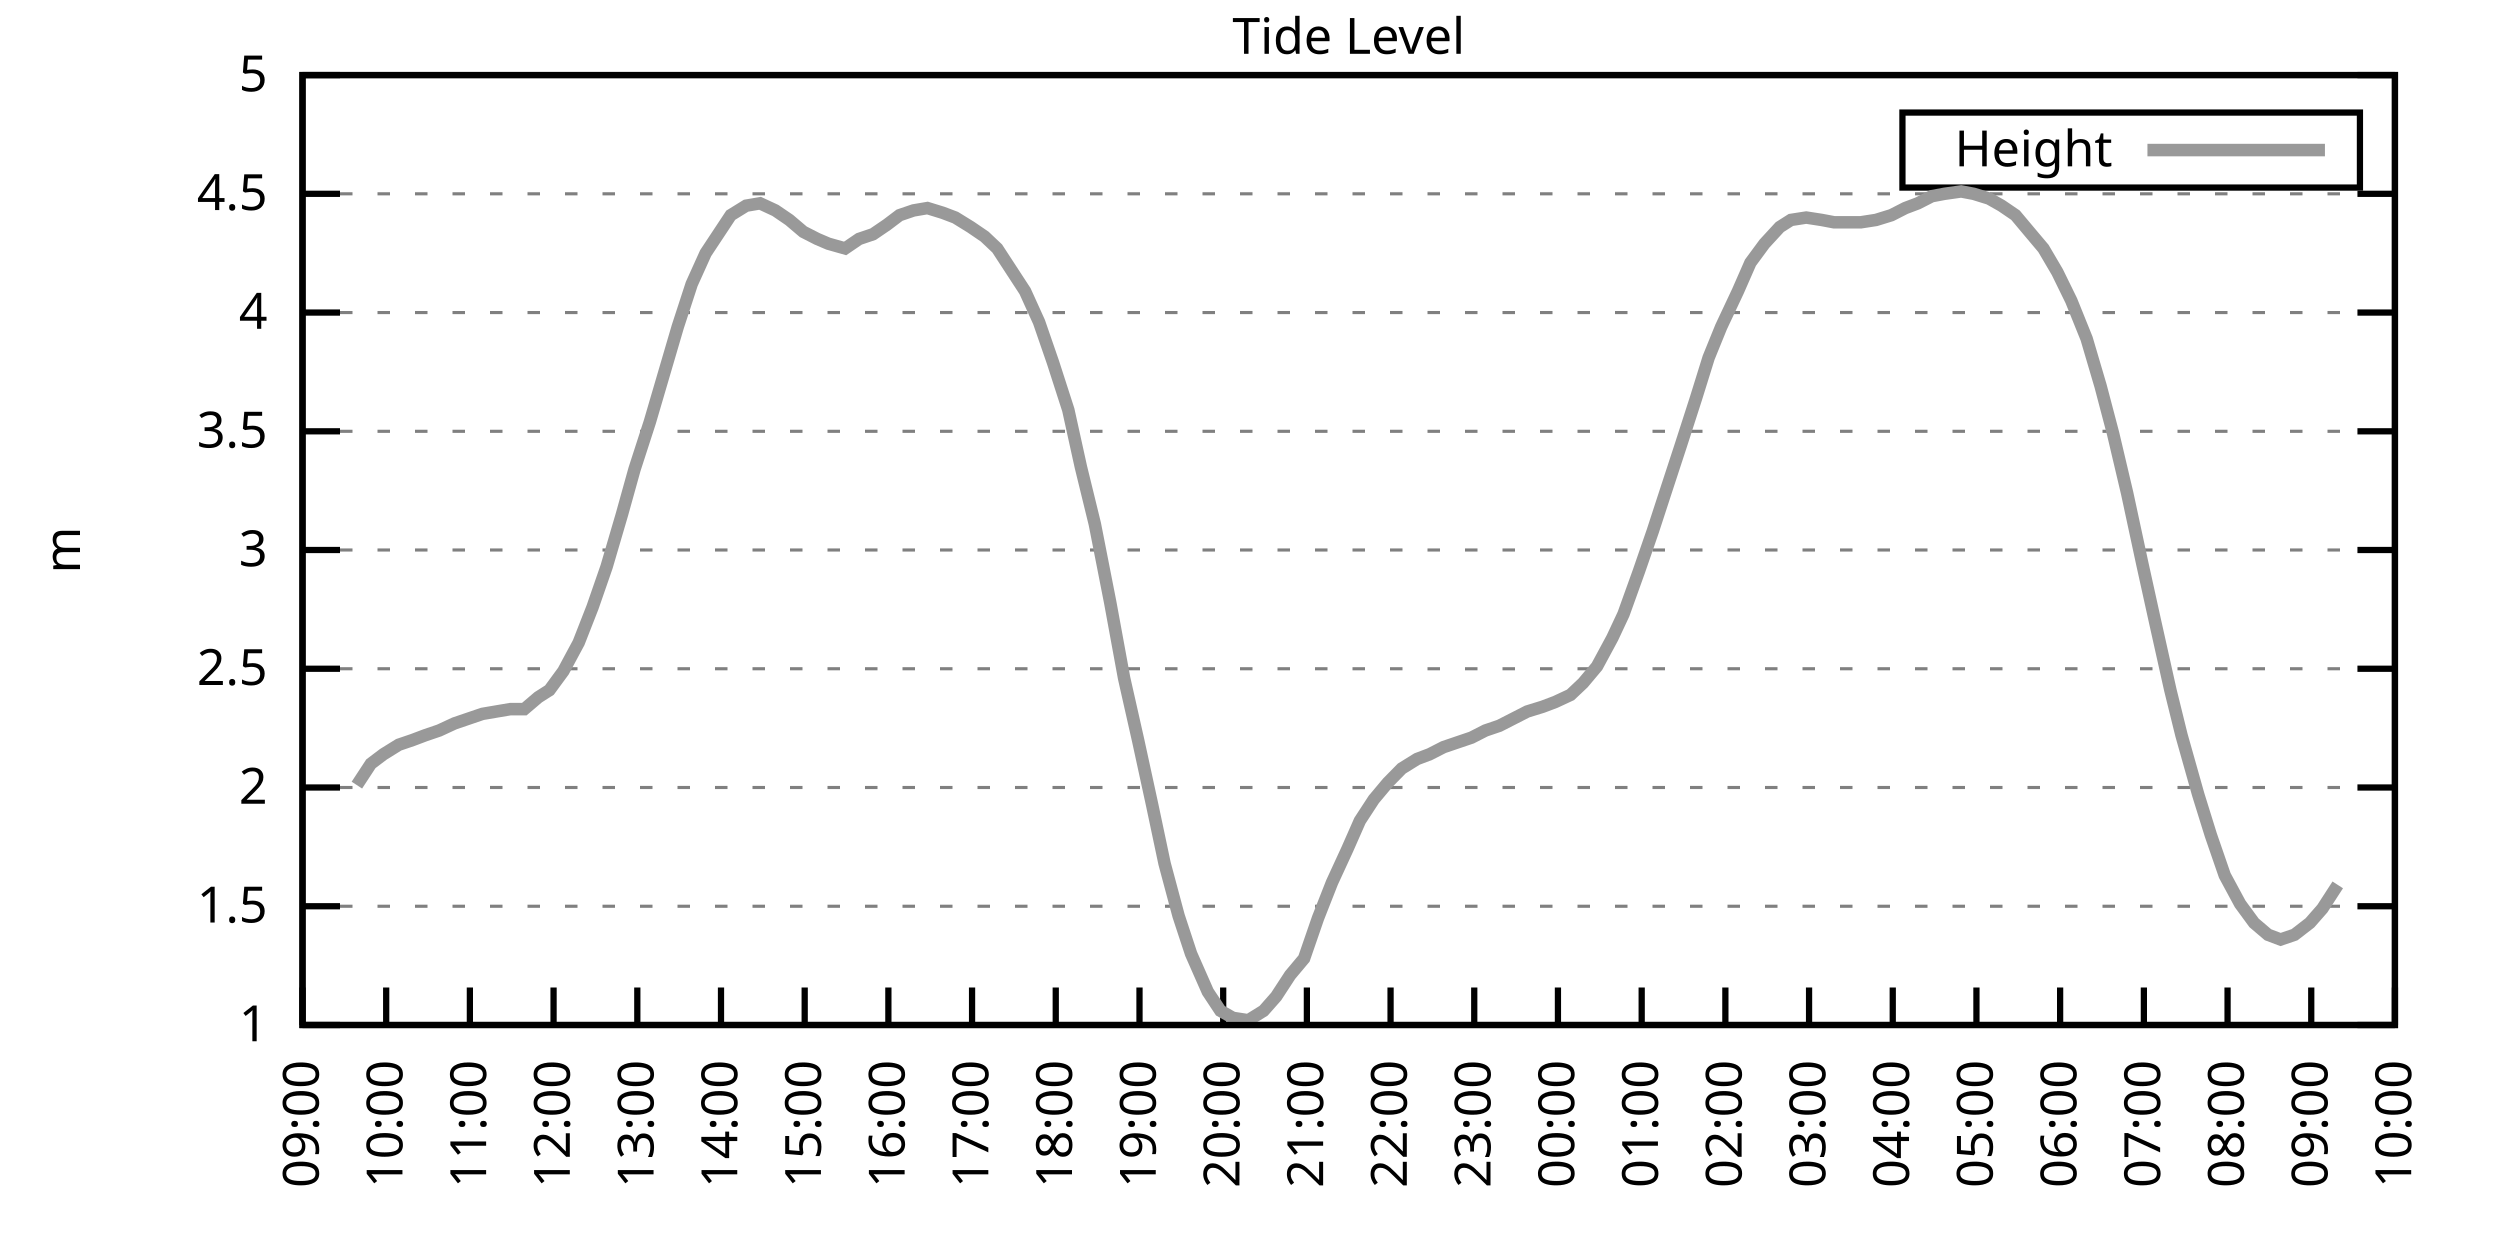
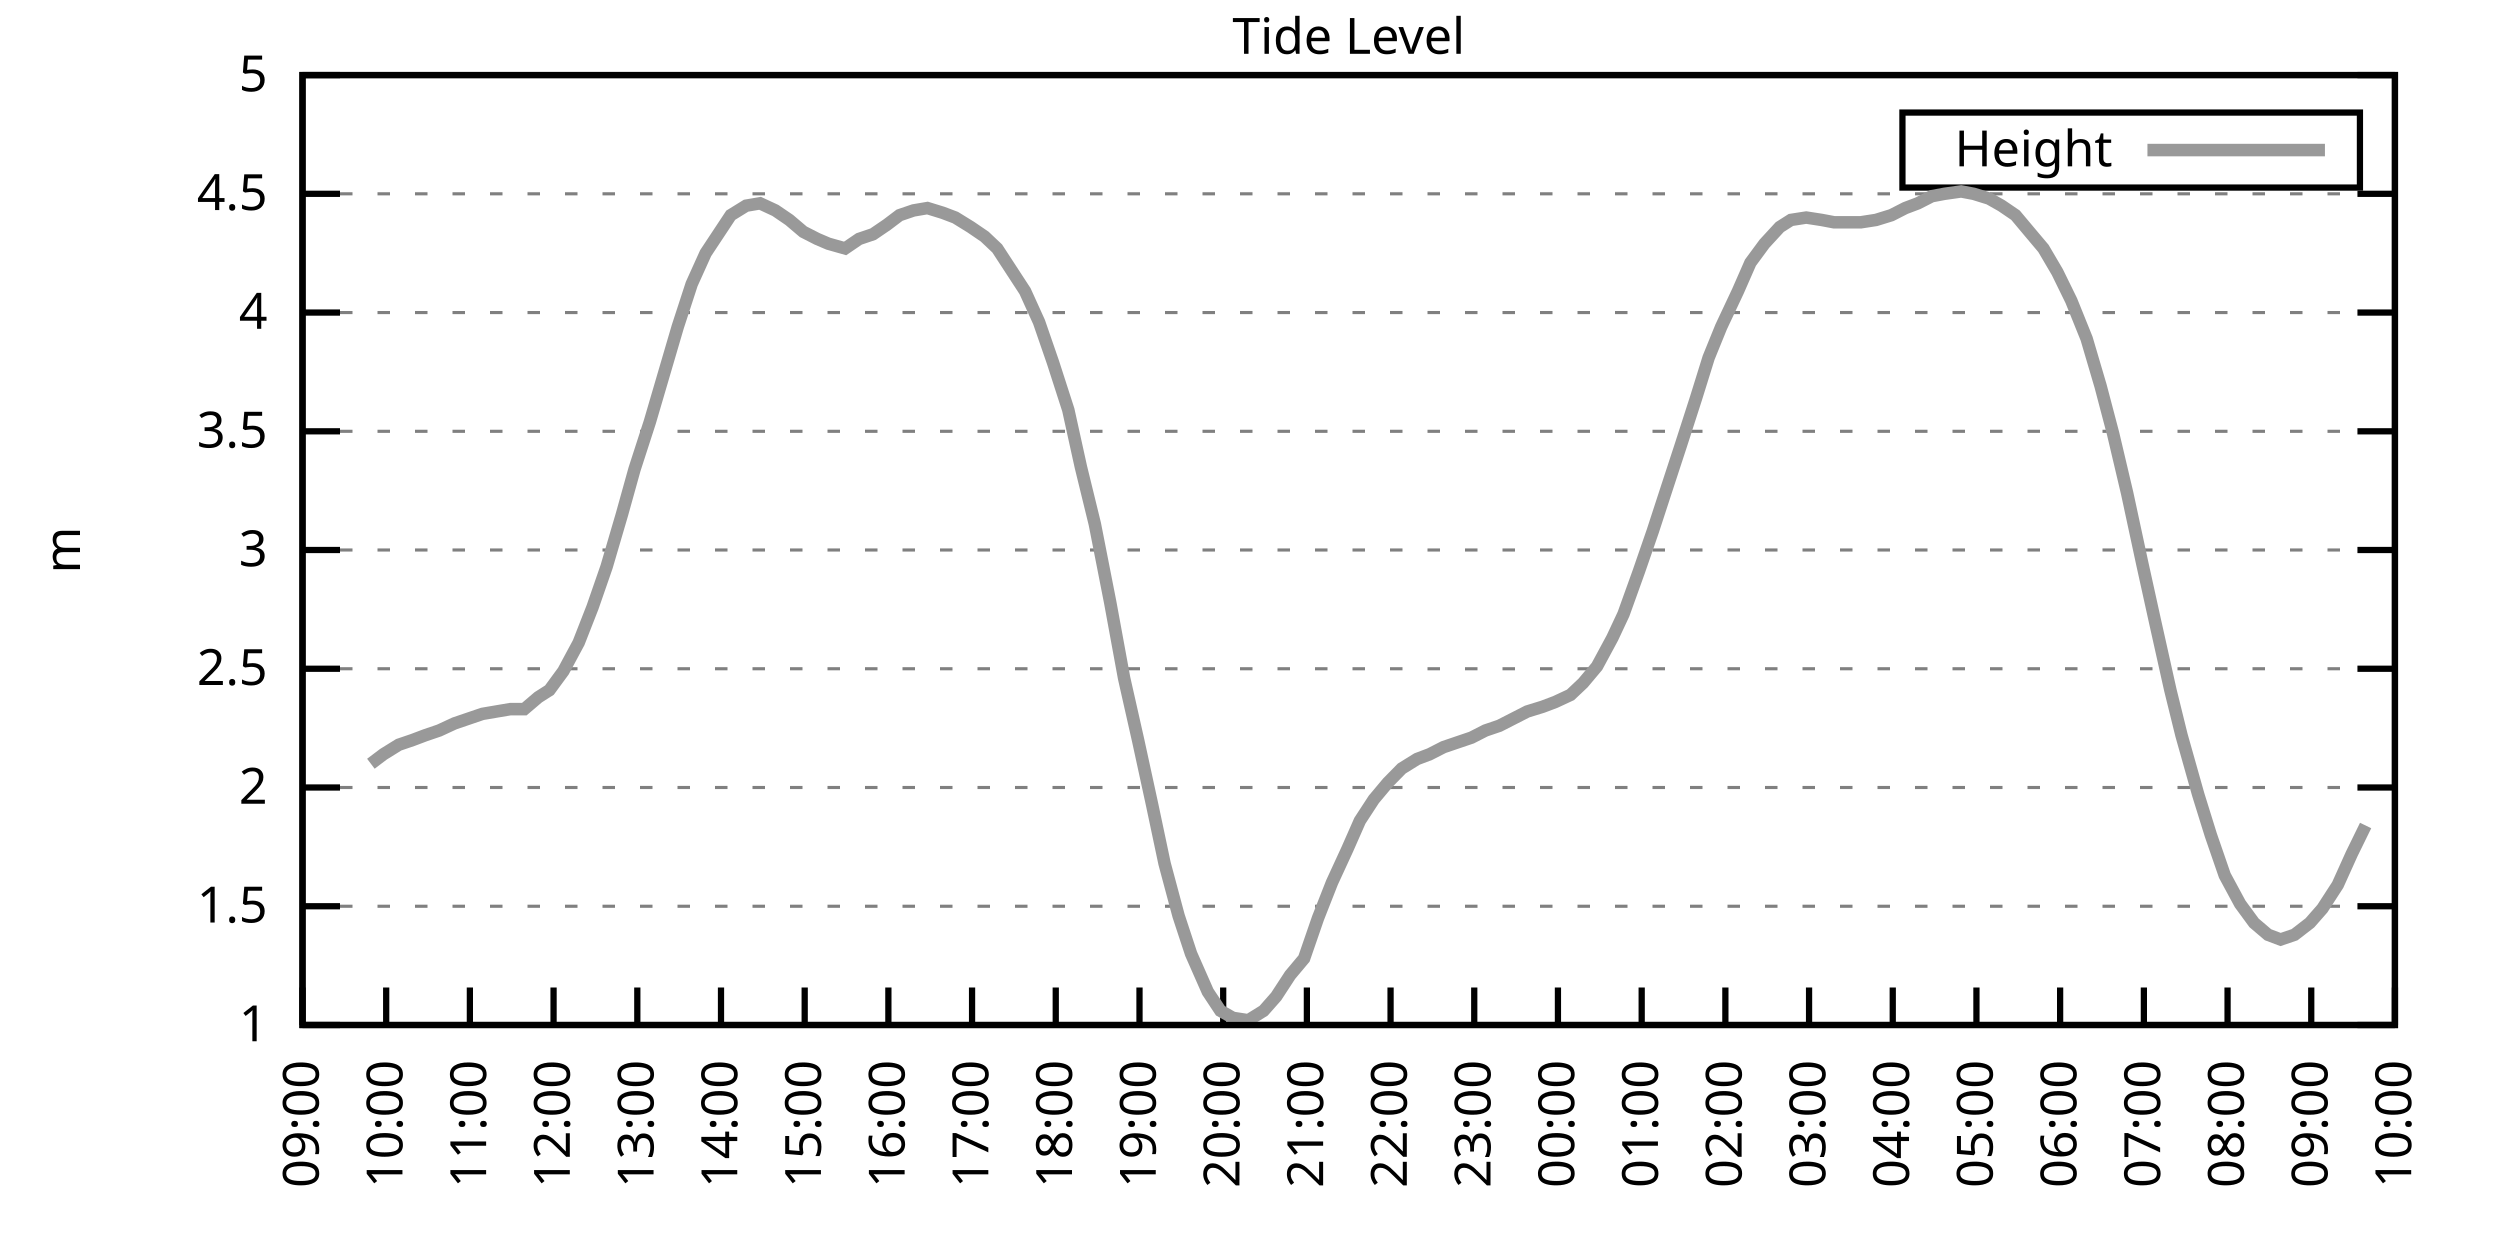
<svg xmlns="http://www.w3.org/2000/svg" xmlns:xlink="http://www.w3.org/1999/xlink" width="400" height="200" viewBox="0 0 400 200">
  <g id="gnuplot_canvas">
    <rect x="0" y="0" width="400" height="200" fill="none" />
    <defs>
      <circle id="gpDot" r="0.5" stroke-width="0.5" stroke="currentColor" />
      <path id="gpPt0" stroke-width="0.333" stroke="currentColor" d="M-1,0 h2 M0,-1 v2" />
      <path id="gpPt1" stroke-width="0.333" stroke="currentColor" d="M-1,-1 L1,1 M1,-1 L-1,1" />
      <path id="gpPt2" stroke-width="0.333" stroke="currentColor" d="M-1,0 L1,0 M0,-1 L0,1 M-1,-1 L1,1 M-1,1 L1,-1" />
      <rect id="gpPt3" stroke-width="0.333" stroke="currentColor" x="-1" y="-1" width="2" height="2" />
      <rect id="gpPt4" stroke-width="0.333" stroke="currentColor" fill="currentColor" x="-1" y="-1" width="2" height="2" />
      <circle id="gpPt5" stroke-width="0.333" stroke="currentColor" cx="0" cy="0" r="1" />
      <use xlink:href="#gpPt5" id="gpPt6" fill="currentColor" stroke="none" />
      <path id="gpPt7" stroke-width="0.333" stroke="currentColor" d="M0,-1.33 L-1.33,0.67 L1.33,0.67 z" />
      <use xlink:href="#gpPt7" id="gpPt8" fill="currentColor" stroke="none" />
      <use xlink:href="#gpPt7" id="gpPt9" stroke="currentColor" transform="rotate(180)" />
      <use xlink:href="#gpPt9" id="gpPt10" fill="currentColor" stroke="none" />
      <use xlink:href="#gpPt3" id="gpPt11" stroke="currentColor" transform="rotate(45)" />
      <use xlink:href="#gpPt11" id="gpPt12" fill="currentColor" stroke="none" />
      <path id="gpPt13" stroke-width="0.333" stroke="currentColor" d="M0,1.330 L1.265,0.411 L0.782,-1.067 L-0.782,-1.076 L-1.265,0.411 z" />
      <use xlink:href="#gpPt13" id="gpPt14" fill="currentColor" stroke="none" />
      <filter id="textbox" filterUnits="objectBoundingBox" x="0" y="0" height="1" width="1">
        <feFlood flood-color="white" flood-opacity="1" result="bgnd" />
        <feComposite in="SourceGraphic" in2="bgnd" operator="atop" />
      </filter>
      <filter id="greybox" filterUnits="objectBoundingBox" x="0" y="0" height="1" width="1">
        <feFlood flood-color="lightgrey" flood-opacity="1" result="grey" />
        <feComposite in="SourceGraphic" in2="grey" operator="atop" />
      </filter>
    </defs>
    <g fill="none" color="white" stroke="currentColor" stroke-width="1.00" stroke-linecap="butt" stroke-linejoin="miter">
</g>
    <g fill="none" color="black" stroke="currentColor" stroke-width="1.00" stroke-linecap="butt" stroke-linejoin="miter">
      <g stroke="none" shape-rendering="crispEdges">
        <polygon fill="rgb(255, 255, 255)" points="48.40,164.00 383.18,164.00 383.18,12.02 48.40,12.02 " />
      </g>
    </g>
    <g fill="none" color="black" stroke="currentColor" stroke-width="1.00" stroke-linecap="butt" stroke-linejoin="miter">
</g>
    <g fill="none" color="black" stroke="black" stroke-width="0.50" stroke-linecap="butt" stroke-linejoin="miter">
</g>
    <g fill="none" color="gray" stroke="currentColor" stroke-width="0.50" stroke-linecap="butt" stroke-linejoin="miter">
      <path stroke="gray" stroke-dasharray="2,4" class="gridline" d="M48.40,164.00 L383.19,164.00  " />
    </g>
    <g fill="none" color="gray" stroke="gray" stroke-width="1.00" stroke-linecap="butt" stroke-linejoin="miter">
</g>
    <g fill="none" color="black" stroke="currentColor" stroke-width="1.00" stroke-linecap="butt" stroke-linejoin="miter">
      <path stroke="black" d="M48.40,164.00 L54.40,164.00 M383.19,164.00 L377.19,164.00  " />
      <g transform="translate(42.80,166.60)" stroke="none" fill="black" font-family="Sans" font-size="8.00" text-anchor="end">
        <text>
          <tspan font-family="Sans"> 1</tspan>
        </text>
      </g>
    </g>
    <g fill="none" color="black" stroke="currentColor" stroke-width="1.00" stroke-linecap="butt" stroke-linejoin="miter">
</g>
    <g fill="none" color="black" stroke="black" stroke-width="0.50" stroke-linecap="butt" stroke-linejoin="miter">
</g>
    <g fill="none" color="gray" stroke="currentColor" stroke-width="0.50" stroke-linecap="butt" stroke-linejoin="miter">
      <path stroke="gray" stroke-dasharray="2,4" class="gridline" d="M48.40,145.00 L383.19,145.00  " />
    </g>
    <g fill="none" color="gray" stroke="gray" stroke-width="1.00" stroke-linecap="butt" stroke-linejoin="miter">
</g>
    <g fill="none" color="black" stroke="currentColor" stroke-width="1.00" stroke-linecap="butt" stroke-linejoin="miter">
      <path stroke="black" d="M48.40,145.00 L54.40,145.00 M383.19,145.00 L377.19,145.00  " />
      <g transform="translate(42.80,147.60)" stroke="none" fill="black" font-family="Sans" font-size="8.00" text-anchor="end">
        <text>
          <tspan font-family="Sans"> 1.5</tspan>
        </text>
      </g>
    </g>
    <g fill="none" color="black" stroke="currentColor" stroke-width="1.00" stroke-linecap="butt" stroke-linejoin="miter">
</g>
    <g fill="none" color="black" stroke="black" stroke-width="0.50" stroke-linecap="butt" stroke-linejoin="miter">
</g>
    <g fill="none" color="gray" stroke="currentColor" stroke-width="0.50" stroke-linecap="butt" stroke-linejoin="miter">
      <path stroke="gray" stroke-dasharray="2,4" class="gridline" d="M48.40,126.00 L383.19,126.00  " />
    </g>
    <g fill="none" color="gray" stroke="gray" stroke-width="1.00" stroke-linecap="butt" stroke-linejoin="miter">
</g>
    <g fill="none" color="black" stroke="currentColor" stroke-width="1.00" stroke-linecap="butt" stroke-linejoin="miter">
      <path stroke="black" d="M48.40,126.00 L54.40,126.00 M383.19,126.00 L377.19,126.00  " />
      <g transform="translate(42.80,128.60)" stroke="none" fill="black" font-family="Sans" font-size="8.00" text-anchor="end">
        <text>
          <tspan font-family="Sans"> 2</tspan>
        </text>
      </g>
    </g>
    <g fill="none" color="black" stroke="currentColor" stroke-width="1.00" stroke-linecap="butt" stroke-linejoin="miter">
</g>
    <g fill="none" color="black" stroke="black" stroke-width="0.50" stroke-linecap="butt" stroke-linejoin="miter">
</g>
    <g fill="none" color="gray" stroke="currentColor" stroke-width="0.50" stroke-linecap="butt" stroke-linejoin="miter">
      <path stroke="gray" stroke-dasharray="2,4" class="gridline" d="M48.40,107.00 L383.19,107.00  " />
    </g>
    <g fill="none" color="gray" stroke="gray" stroke-width="1.00" stroke-linecap="butt" stroke-linejoin="miter">
</g>
    <g fill="none" color="black" stroke="currentColor" stroke-width="1.00" stroke-linecap="butt" stroke-linejoin="miter">
      <path stroke="black" d="M48.40,107.00 L54.40,107.00 M383.19,107.00 L377.19,107.00  " />
      <g transform="translate(42.80,109.60)" stroke="none" fill="black" font-family="Sans" font-size="8.00" text-anchor="end">
        <text>
          <tspan font-family="Sans"> 2.5</tspan>
        </text>
      </g>
    </g>
    <g fill="none" color="black" stroke="currentColor" stroke-width="1.00" stroke-linecap="butt" stroke-linejoin="miter">
</g>
    <g fill="none" color="black" stroke="black" stroke-width="0.50" stroke-linecap="butt" stroke-linejoin="miter">
</g>
    <g fill="none" color="gray" stroke="currentColor" stroke-width="0.50" stroke-linecap="butt" stroke-linejoin="miter">
      <path stroke="gray" stroke-dasharray="2,4" class="gridline" d="M48.40,88.00 L383.19,88.00  " />
    </g>
    <g fill="none" color="gray" stroke="gray" stroke-width="1.00" stroke-linecap="butt" stroke-linejoin="miter">
</g>
    <g fill="none" color="black" stroke="currentColor" stroke-width="1.00" stroke-linecap="butt" stroke-linejoin="miter">
      <path stroke="black" d="M48.40,88.00 L54.40,88.00 M383.19,88.00 L377.19,88.00  " />
      <g transform="translate(42.80,90.60)" stroke="none" fill="black" font-family="Sans" font-size="8.00" text-anchor="end">
        <text>
          <tspan font-family="Sans"> 3</tspan>
        </text>
      </g>
    </g>
    <g fill="none" color="black" stroke="currentColor" stroke-width="1.00" stroke-linecap="butt" stroke-linejoin="miter">
</g>
    <g fill="none" color="black" stroke="black" stroke-width="0.50" stroke-linecap="butt" stroke-linejoin="miter">
</g>
    <g fill="none" color="gray" stroke="currentColor" stroke-width="0.50" stroke-linecap="butt" stroke-linejoin="miter">
      <path stroke="gray" stroke-dasharray="2,4" class="gridline" d="M48.40,69.01 L383.19,69.01  " />
    </g>
    <g fill="none" color="gray" stroke="gray" stroke-width="1.00" stroke-linecap="butt" stroke-linejoin="miter">
</g>
    <g fill="none" color="black" stroke="currentColor" stroke-width="1.00" stroke-linecap="butt" stroke-linejoin="miter">
      <path stroke="black" d="M48.40,69.01 L54.40,69.01 M383.19,69.01 L377.19,69.01  " />
      <g transform="translate(42.80,71.61)" stroke="none" fill="black" font-family="Sans" font-size="8.00" text-anchor="end">
        <text>
          <tspan font-family="Sans"> 3.5</tspan>
        </text>
      </g>
    </g>
    <g fill="none" color="black" stroke="currentColor" stroke-width="1.00" stroke-linecap="butt" stroke-linejoin="miter">
</g>
    <g fill="none" color="black" stroke="black" stroke-width="0.50" stroke-linecap="butt" stroke-linejoin="miter">
</g>
    <g fill="none" color="gray" stroke="currentColor" stroke-width="0.50" stroke-linecap="butt" stroke-linejoin="miter">
      <path stroke="gray" stroke-dasharray="2,4" class="gridline" d="M48.40,50.01 L383.19,50.01  " />
    </g>
    <g fill="none" color="gray" stroke="gray" stroke-width="1.00" stroke-linecap="butt" stroke-linejoin="miter">
</g>
    <g fill="none" color="black" stroke="currentColor" stroke-width="1.00" stroke-linecap="butt" stroke-linejoin="miter">
      <path stroke="black" d="M48.40,50.01 L54.40,50.01 M383.19,50.01 L377.19,50.01  " />
      <g transform="translate(42.80,52.61)" stroke="none" fill="black" font-family="Sans" font-size="8.00" text-anchor="end">
        <text>
          <tspan font-family="Sans"> 4</tspan>
        </text>
      </g>
    </g>
    <g fill="none" color="black" stroke="currentColor" stroke-width="1.00" stroke-linecap="butt" stroke-linejoin="miter">
</g>
    <g fill="none" color="black" stroke="black" stroke-width="0.50" stroke-linecap="butt" stroke-linejoin="miter">
</g>
    <g fill="none" color="gray" stroke="currentColor" stroke-width="0.50" stroke-linecap="butt" stroke-linejoin="miter">
      <path stroke="gray" stroke-dasharray="2,4" class="gridline" d="M48.40,31.01 L383.19,31.01  " />
    </g>
    <g fill="none" color="gray" stroke="gray" stroke-width="1.00" stroke-linecap="butt" stroke-linejoin="miter">
</g>
    <g fill="none" color="black" stroke="currentColor" stroke-width="1.00" stroke-linecap="butt" stroke-linejoin="miter">
      <path stroke="black" d="M48.40,31.01 L54.40,31.01 M383.19,31.01 L377.19,31.01  " />
      <g transform="translate(42.80,33.61)" stroke="none" fill="black" font-family="Sans" font-size="8.00" text-anchor="end">
        <text>
          <tspan font-family="Sans"> 4.5</tspan>
        </text>
      </g>
    </g>
    <g fill="none" color="black" stroke="currentColor" stroke-width="1.00" stroke-linecap="butt" stroke-linejoin="miter">
</g>
    <g fill="none" color="black" stroke="black" stroke-width="0.50" stroke-linecap="butt" stroke-linejoin="miter">
</g>
    <g fill="none" color="gray" stroke="currentColor" stroke-width="0.50" stroke-linecap="butt" stroke-linejoin="miter">
      <path stroke="gray" stroke-dasharray="2,4" class="gridline" d="M48.40,12.01 L383.19,12.01  " />
    </g>
    <g fill="none" color="gray" stroke="gray" stroke-width="1.00" stroke-linecap="butt" stroke-linejoin="miter">
</g>
    <g fill="none" color="black" stroke="currentColor" stroke-width="1.00" stroke-linecap="butt" stroke-linejoin="miter">
      <path stroke="black" d="M48.40,12.01 L54.40,12.01 M383.19,12.01 L377.19,12.01  " />
      <g transform="translate(42.80,14.61)" stroke="none" fill="black" font-family="Sans" font-size="8.00" text-anchor="end">
        <text>
          <tspan font-family="Sans"> 5</tspan>
        </text>
      </g>
    </g>
    <g fill="none" color="black" stroke="currentColor" stroke-width="1.00" stroke-linecap="butt" stroke-linejoin="miter">
      <path stroke="black" d="M48.40,164.00 L48.40,158.00  " />
      <g transform="translate(51.00,169.60) rotate(270.00)" stroke="none" fill="black" font-family="Sans" font-size="8.00" text-anchor="end">
        <text>
          <tspan font-family="Sans">09:00</tspan>
        </text>
      </g>
    </g>
    <g fill="none" color="black" stroke="currentColor" stroke-width="1.00" stroke-linecap="butt" stroke-linejoin="miter">
      <path stroke="black" d="M61.79,164.00 L61.79,158.00  " />
      <g transform="translate(64.39,169.60) rotate(270.00)" stroke="none" fill="black" font-family="Sans" font-size="8.00" text-anchor="end">
        <text>
          <tspan font-family="Sans">10:00</tspan>
        </text>
      </g>
    </g>
    <g fill="none" color="black" stroke="currentColor" stroke-width="1.00" stroke-linecap="butt" stroke-linejoin="miter">
      <path stroke="black" d="M75.18,164.00 L75.18,158.00  " />
      <g transform="translate(77.78,169.60) rotate(270.00)" stroke="none" fill="black" font-family="Sans" font-size="8.00" text-anchor="end">
        <text>
          <tspan font-family="Sans">11:00</tspan>
        </text>
      </g>
    </g>
    <g fill="none" color="black" stroke="currentColor" stroke-width="1.00" stroke-linecap="butt" stroke-linejoin="miter">
      <path stroke="black" d="M88.57,164.00 L88.57,158.00  " />
      <g transform="translate(91.17,169.60) rotate(270.00)" stroke="none" fill="black" font-family="Sans" font-size="8.00" text-anchor="end">
        <text>
          <tspan font-family="Sans">12:00</tspan>
        </text>
      </g>
    </g>
    <g fill="none" color="black" stroke="currentColor" stroke-width="1.00" stroke-linecap="butt" stroke-linejoin="miter">
      <path stroke="black" d="M101.97,164.00 L101.97,158.00  " />
      <g transform="translate(104.57,169.60) rotate(270.00)" stroke="none" fill="black" font-family="Sans" font-size="8.00" text-anchor="end">
        <text>
          <tspan font-family="Sans">13:00</tspan>
        </text>
      </g>
    </g>
    <g fill="none" color="black" stroke="currentColor" stroke-width="1.00" stroke-linecap="butt" stroke-linejoin="miter">
      <path stroke="black" d="M115.36,164.00 L115.36,158.00  " />
      <g transform="translate(117.96,169.60) rotate(270.00)" stroke="none" fill="black" font-family="Sans" font-size="8.00" text-anchor="end">
        <text>
          <tspan font-family="Sans">14:00</tspan>
        </text>
      </g>
    </g>
    <g fill="none" color="black" stroke="currentColor" stroke-width="1.00" stroke-linecap="butt" stroke-linejoin="miter">
      <path stroke="black" d="M128.75,164.00 L128.75,158.00  " />
      <g transform="translate(131.35,169.60) rotate(270.00)" stroke="none" fill="black" font-family="Sans" font-size="8.00" text-anchor="end">
        <text>
          <tspan font-family="Sans">15:00</tspan>
        </text>
      </g>
    </g>
    <g fill="none" color="black" stroke="currentColor" stroke-width="1.00" stroke-linecap="butt" stroke-linejoin="miter">
      <path stroke="black" d="M142.14,164.00 L142.14,158.00  " />
      <g transform="translate(144.74,169.60) rotate(270.00)" stroke="none" fill="black" font-family="Sans" font-size="8.00" text-anchor="end">
        <text>
          <tspan font-family="Sans">16:00</tspan>
        </text>
      </g>
    </g>
    <g fill="none" color="black" stroke="currentColor" stroke-width="1.00" stroke-linecap="butt" stroke-linejoin="miter">
      <path stroke="black" d="M155.53,164.00 L155.53,158.00  " />
      <g transform="translate(158.13,169.60) rotate(270.00)" stroke="none" fill="black" font-family="Sans" font-size="8.00" text-anchor="end">
        <text>
          <tspan font-family="Sans">17:00</tspan>
        </text>
      </g>
    </g>
    <g fill="none" color="black" stroke="currentColor" stroke-width="1.00" stroke-linecap="butt" stroke-linejoin="miter">
      <path stroke="black" d="M168.92,164.00 L168.92,158.00  " />
      <g transform="translate(171.52,169.60) rotate(270.00)" stroke="none" fill="black" font-family="Sans" font-size="8.00" text-anchor="end">
        <text>
          <tspan font-family="Sans">18:00</tspan>
        </text>
      </g>
    </g>
    <g fill="none" color="black" stroke="currentColor" stroke-width="1.00" stroke-linecap="butt" stroke-linejoin="miter">
      <path stroke="black" d="M182.32,164.00 L182.32,158.00  " />
      <g transform="translate(184.92,169.60) rotate(270.00)" stroke="none" fill="black" font-family="Sans" font-size="8.00" text-anchor="end">
        <text>
          <tspan font-family="Sans">19:00</tspan>
        </text>
      </g>
    </g>
    <g fill="none" color="black" stroke="currentColor" stroke-width="1.00" stroke-linecap="butt" stroke-linejoin="miter">
      <path stroke="black" d="M195.71,164.00 L195.71,158.00  " />
      <g transform="translate(198.31,169.60) rotate(270.00)" stroke="none" fill="black" font-family="Sans" font-size="8.00" text-anchor="end">
        <text>
          <tspan font-family="Sans">20:00</tspan>
        </text>
      </g>
    </g>
    <g fill="none" color="black" stroke="currentColor" stroke-width="1.00" stroke-linecap="butt" stroke-linejoin="miter">
      <path stroke="black" d="M209.10,164.00 L209.10,158.00  " />
      <g transform="translate(211.70,169.60) rotate(270.00)" stroke="none" fill="black" font-family="Sans" font-size="8.00" text-anchor="end">
        <text>
          <tspan font-family="Sans">21:00</tspan>
        </text>
      </g>
    </g>
    <g fill="none" color="black" stroke="currentColor" stroke-width="1.00" stroke-linecap="butt" stroke-linejoin="miter">
      <path stroke="black" d="M222.49,164.00 L222.49,158.00  " />
      <g transform="translate(225.09,169.60) rotate(270.00)" stroke="none" fill="black" font-family="Sans" font-size="8.00" text-anchor="end">
        <text>
          <tspan font-family="Sans">22:00</tspan>
        </text>
      </g>
    </g>
    <g fill="none" color="black" stroke="currentColor" stroke-width="1.00" stroke-linecap="butt" stroke-linejoin="miter">
      <path stroke="black" d="M235.88,164.00 L235.88,158.00  " />
      <g transform="translate(238.48,169.60) rotate(270.00)" stroke="none" fill="black" font-family="Sans" font-size="8.00" text-anchor="end">
        <text>
          <tspan font-family="Sans">23:00</tspan>
        </text>
      </g>
    </g>
    <g fill="none" color="black" stroke="currentColor" stroke-width="1.00" stroke-linecap="butt" stroke-linejoin="miter">
      <path stroke="black" d="M249.27,164.00 L249.27,158.00  " />
      <g transform="translate(251.87,169.60) rotate(270.00)" stroke="none" fill="black" font-family="Sans" font-size="8.00" text-anchor="end">
        <text>
          <tspan font-family="Sans">00:00</tspan>
        </text>
      </g>
    </g>
    <g fill="none" color="black" stroke="currentColor" stroke-width="1.00" stroke-linecap="butt" stroke-linejoin="miter">
      <path stroke="black" d="M262.67,164.00 L262.67,158.00  " />
      <g transform="translate(265.27,169.60) rotate(270.00)" stroke="none" fill="black" font-family="Sans" font-size="8.00" text-anchor="end">
        <text>
          <tspan font-family="Sans">01:00</tspan>
        </text>
      </g>
    </g>
    <g fill="none" color="black" stroke="currentColor" stroke-width="1.00" stroke-linecap="butt" stroke-linejoin="miter">
      <path stroke="black" d="M276.06,164.00 L276.06,158.00  " />
      <g transform="translate(278.66,169.60) rotate(270.00)" stroke="none" fill="black" font-family="Sans" font-size="8.00" text-anchor="end">
        <text>
          <tspan font-family="Sans">02:00</tspan>
        </text>
      </g>
    </g>
    <g fill="none" color="black" stroke="currentColor" stroke-width="1.00" stroke-linecap="butt" stroke-linejoin="miter">
      <path stroke="black" d="M289.45,164.00 L289.45,158.00  " />
      <g transform="translate(292.05,169.60) rotate(270.00)" stroke="none" fill="black" font-family="Sans" font-size="8.00" text-anchor="end">
        <text>
          <tspan font-family="Sans">03:00</tspan>
        </text>
      </g>
    </g>
    <g fill="none" color="black" stroke="currentColor" stroke-width="1.00" stroke-linecap="butt" stroke-linejoin="miter">
      <path stroke="black" d="M302.84,164.00 L302.84,158.00  " />
      <g transform="translate(305.44,169.60) rotate(270.00)" stroke="none" fill="black" font-family="Sans" font-size="8.00" text-anchor="end">
        <text>
          <tspan font-family="Sans">04:00</tspan>
        </text>
      </g>
    </g>
    <g fill="none" color="black" stroke="currentColor" stroke-width="1.00" stroke-linecap="butt" stroke-linejoin="miter">
      <path stroke="black" d="M316.23,164.00 L316.23,158.00  " />
      <g transform="translate(318.83,169.60) rotate(270.00)" stroke="none" fill="black" font-family="Sans" font-size="8.00" text-anchor="end">
        <text>
          <tspan font-family="Sans">05:00</tspan>
        </text>
      </g>
    </g>
    <g fill="none" color="black" stroke="currentColor" stroke-width="1.00" stroke-linecap="butt" stroke-linejoin="miter">
      <path stroke="black" d="M329.62,164.00 L329.62,158.00  " />
      <g transform="translate(332.22,169.60) rotate(270.00)" stroke="none" fill="black" font-family="Sans" font-size="8.00" text-anchor="end">
        <text>
          <tspan font-family="Sans">06:00</tspan>
        </text>
      </g>
    </g>
    <g fill="none" color="black" stroke="currentColor" stroke-width="1.00" stroke-linecap="butt" stroke-linejoin="miter">
      <path stroke="black" d="M343.02,164.00 L343.02,158.00  " />
      <g transform="translate(345.62,169.60) rotate(270.00)" stroke="none" fill="black" font-family="Sans" font-size="8.00" text-anchor="end">
        <text>
          <tspan font-family="Sans">07:00</tspan>
        </text>
      </g>
    </g>
    <g fill="none" color="black" stroke="currentColor" stroke-width="1.00" stroke-linecap="butt" stroke-linejoin="miter">
      <path stroke="black" d="M356.41,164.00 L356.41,158.00  " />
      <g transform="translate(359.01,169.60) rotate(270.00)" stroke="none" fill="black" font-family="Sans" font-size="8.00" text-anchor="end">
        <text>
          <tspan font-family="Sans">08:00</tspan>
        </text>
      </g>
    </g>
    <g fill="none" color="black" stroke="currentColor" stroke-width="1.00" stroke-linecap="butt" stroke-linejoin="miter">
      <path stroke="black" d="M369.80,164.00 L369.80,158.00  " />
      <g transform="translate(372.40,169.60) rotate(270.00)" stroke="none" fill="black" font-family="Sans" font-size="8.00" text-anchor="end">
        <text>
          <tspan font-family="Sans">09:00</tspan>
        </text>
      </g>
    </g>
    <g fill="none" color="black" stroke="currentColor" stroke-width="1.00" stroke-linecap="butt" stroke-linejoin="miter">
      <path stroke="black" d="M383.19,164.00 L383.19,158.00  " />
      <g transform="translate(385.79,169.60) rotate(270.00)" stroke="none" fill="black" font-family="Sans" font-size="8.00" text-anchor="end">
        <text>
          <tspan font-family="Sans">10:00</tspan>
        </text>
      </g>
    </g>
    <g fill="none" color="black" stroke="currentColor" stroke-width="1.00" stroke-linecap="butt" stroke-linejoin="miter">
</g>
    <g fill="none" color="black" stroke="currentColor" stroke-width="1.00" stroke-linecap="butt" stroke-linejoin="miter">
      <path stroke="black" d="M48.40,12.01 L48.40,164.00 L383.19,164.00 L383.19,12.01 L48.40,12.01 Z  " />
    </g>
    <g fill="none" color="black" stroke="currentColor" stroke-width="1.00" stroke-linecap="butt" stroke-linejoin="miter">
</g>
    <g fill="none" color="black" stroke="currentColor" stroke-width="1.00" stroke-linecap="butt" stroke-linejoin="miter">
      <path stroke="black" d="M304.39,30.01 L304.39,18.01 L377.59,18.01 L377.59,30.01 L304.39,30.01 Z  " />
    </g>
    <g id="Tide_level_plot_1">
      <g fill="none" color="white" stroke="black" stroke-width="2.00" stroke-linecap="butt" stroke-linejoin="miter">
</g>
      <g fill="none" color="black" stroke="currentColor" stroke-width="2.00" stroke-linecap="butt" stroke-linejoin="miter">
        <g transform="translate(337.99,26.61)" stroke="none" fill="black" font-family="Sans" font-size="8.00" text-anchor="end">
          <text>
            <tspan font-family="Sans">Height</tspan>
          </text>
        </g>
      </g>
      <g fill="none" color="black" stroke="currentColor" stroke-width="2.00" stroke-linecap="butt" stroke-linejoin="miter">
-         <path stroke="rgb(153, 153, 153)" d="M343.59,24.01 L371.99,24.01 M57.10,125.62 L59.34,122.20 L61.35,120.68 L63.80,119.16 L66.03,118.40 L68.04,117.64   L70.27,116.88 L72.73,115.74 L74.96,114.98 L77.19,114.22 L79.42,113.84 L81.66,113.46 L83.89,113.46 L86.12,111.56   L87.91,110.42 L90.14,107.38 L92.59,102.82 L94.82,97.12 L97.06,90.66 L99.51,82.31 L101.52,75.09 L103.98,67.49   L106.21,59.89 L108.44,52.29 L110.67,45.45 L112.90,40.51 L114.91,37.47 L116.92,34.43 L119.38,32.91 L121.61,32.53   L124.06,33.67 L126.29,35.19 L128.53,37.09 L130.76,38.23 L132.54,38.99 L135.22,39.75 L137.45,38.23 L139.69,37.47   L141.92,35.95 L143.93,34.43 L146.16,33.67 L148.39,33.29 L150.85,34.05 L152.85,34.81 L155.31,36.33 L157.54,37.85   L159.55,39.75 L161.78,43.17 L164.01,46.59 L166.25,51.53 L168.48,57.99 L170.93,65.59 L172.94,74.71 L175.17,83.83   L177.63,96.36 L179.86,108.52 L182.09,118.40 L184.32,128.66 L186.33,138.16 L188.57,146.52 L190.57,152.60 L193.25,158.68   L195.26,161.72 L197.27,162.86 L199.73,163.24 L202.18,161.72 L204.19,159.44 L206.42,156.02 L208.65,153.36 L210.88,146.90   L213.12,141.20 L215.57,135.88 L217.58,131.32 L219.81,127.90 L222.04,125.24 L224.28,122.96 L226.73,121.44 L228.74,120.68   L230.97,119.54 L233.20,118.78 L235.44,118.02 L237.67,116.88 L239.90,116.12 L242.13,114.98 L244.36,113.84 L246.82,113.08   L248.83,112.32 L251.28,111.18 L253.29,109.28 L255.52,106.62 L257.98,102.06 L259.76,98.26 L262.22,91.42 L264.45,84.97   L266.68,78.13 L268.92,71.29 L271.37,63.69 L273.38,57.23 L275.39,52.29 L278.07,46.59 L280.07,42.03 L282.31,38.99   L284.76,36.33 L286.55,35.19 L289.00,34.81 L291.46,35.19 L293.47,35.57 L295.70,35.57 L297.71,35.57 L300.16,35.19   L302.62,34.43 L304.85,33.29 L306.86,32.53 L309.09,31.39 L311.10,31.01 L313.78,30.63 L315.79,31.01 L318.24,31.77   L320.25,32.91 L322.48,34.43 L324.71,37.09 L326.95,39.75 L329.18,43.55 L331.41,48.11 L333.86,54.19 L336.10,61.79   L338.10,69.39 L340.34,78.89 L342.79,90.28 L344.80,99.40 L347.26,110.42 L349.04,117.64 L351.72,127.14 L353.73,133.60   L355.96,140.06 L358.42,144.62 L360.65,147.66 L362.88,149.56 L364.89,150.32 L367.12,149.56 L369.58,147.66 L371.58,145.38   L374.04,141.58  " />
+         <path stroke="rgb(153, 153, 153)" d="M343.59,24.01 L371.99,24.01 M59.34,122.20 L61.35,120.68 L63.80,119.16 L66.03,118.40 L68.04,117.64 L70.27,116.88   L72.73,115.74 L74.96,114.98 L77.19,114.22 L79.42,113.84 L81.66,113.46 L83.89,113.46 L86.12,111.56 L87.91,110.42   L90.14,107.38 L92.59,102.82 L94.82,97.12 L97.06,90.66 L99.51,82.31 L101.52,75.09 L103.98,67.49 L106.21,59.89   L108.44,52.29 L110.67,45.45 L112.90,40.51 L114.91,37.47 L116.92,34.43 L119.38,32.91 L121.61,32.53 L124.06,33.67   L126.29,35.19 L128.53,37.09 L130.76,38.23 L132.54,38.99 L135.22,39.75 L137.45,38.23 L139.69,37.47 L141.92,35.95   L143.93,34.43 L146.16,33.67 L148.39,33.29 L150.85,34.05 L152.85,34.81 L155.31,36.33 L157.54,37.85 L159.55,39.75   L161.78,43.17 L164.01,46.59 L166.25,51.53 L168.48,57.99 L170.93,65.59 L172.94,74.71 L175.17,83.83 L177.63,96.36   L179.86,108.52 L182.09,118.40 L184.32,128.66 L186.33,138.16 L188.57,146.52 L190.57,152.60 L193.25,158.68 L195.26,161.72   L197.27,162.86 L199.73,163.24 L202.18,161.72 L204.19,159.44 L206.42,156.02 L208.65,153.36 L210.88,146.90 L213.12,141.20   L215.57,135.88 L217.58,131.32 L219.81,127.90 L222.04,125.24 L224.28,122.96 L226.73,121.44 L228.74,120.68 L230.97,119.54   L233.20,118.78 L235.44,118.02 L237.67,116.88 L239.90,116.12 L242.13,114.98 L244.36,113.84 L246.82,113.08 L248.83,112.32   L251.28,111.18 L253.29,109.28 L255.52,106.62 L257.98,102.06 L259.76,98.26 L262.22,91.42 L264.45,84.97 L266.68,78.13   L268.92,71.29 L271.37,63.69 L273.38,57.23 L275.39,52.29 L278.07,46.59 L280.07,42.03 L282.31,38.99 L284.76,36.33   L286.55,35.19 L289.00,34.81 L291.46,35.19 L293.47,35.57 L295.70,35.57 L297.71,35.57 L300.16,35.19 L302.62,34.43   L304.85,33.29 L306.86,32.53 L309.09,31.39 L311.10,31.01 L313.78,30.63 L315.79,31.01 L318.24,31.77 L320.25,32.91   L322.48,34.43 L324.71,37.09 L326.95,39.75 L329.18,43.55 L331.41,48.11 L333.86,54.19 L336.10,61.79 L338.10,69.39   L340.34,78.89 L342.79,90.28 L344.80,99.40 L347.26,110.42 L349.04,117.64 L351.72,127.14 L353.73,133.60 L355.96,140.06   L358.42,144.62 L360.65,147.66 L362.88,149.56 L364.89,150.32 L367.12,149.56 L369.58,147.66 L371.58,145.38 L374.04,141.58   L376.27,136.64 L378.50,132.08  " />
      </g>
    </g>
    <g fill="none" color="black" stroke="currentColor" stroke-width="2.00" stroke-linecap="butt" stroke-linejoin="miter">
</g>
    <g fill="none" color="black" stroke="black" stroke-width="1.00" stroke-linecap="butt" stroke-linejoin="miter">
</g>
    <g fill="none" color="black" stroke="currentColor" stroke-width="1.00" stroke-linecap="butt" stroke-linejoin="miter">
      <path stroke="black" d="M48.40,12.01 L48.40,164.00 L383.19,164.00 L383.19,12.01 L48.40,12.01 Z  " />
      <g transform="translate(12.80,88.01) rotate(270.00)" stroke="none" fill="black" font-family="Sans" font-size="8.00" text-anchor="middle">
        <text>
          <tspan font-family="Sans">m</tspan>
        </text>
      </g>
    </g>
    <g fill="none" color="black" stroke="currentColor" stroke-width="1.00" stroke-linecap="butt" stroke-linejoin="miter">
</g>
    <g fill="none" color="black" stroke="currentColor" stroke-width="1.00" stroke-linecap="butt" stroke-linejoin="miter">
      <g transform="translate(215.79,8.61)" stroke="none" fill="black" font-family="Sans" font-size="8.00" text-anchor="middle">
        <text>
          <tspan font-family="Sans">Tide Level</tspan>
        </text>
      </g>
    </g>
    <g fill="none" color="black" stroke="currentColor" stroke-width="1.00" stroke-linecap="butt" stroke-linejoin="miter">
</g>
  </g>
</svg>
